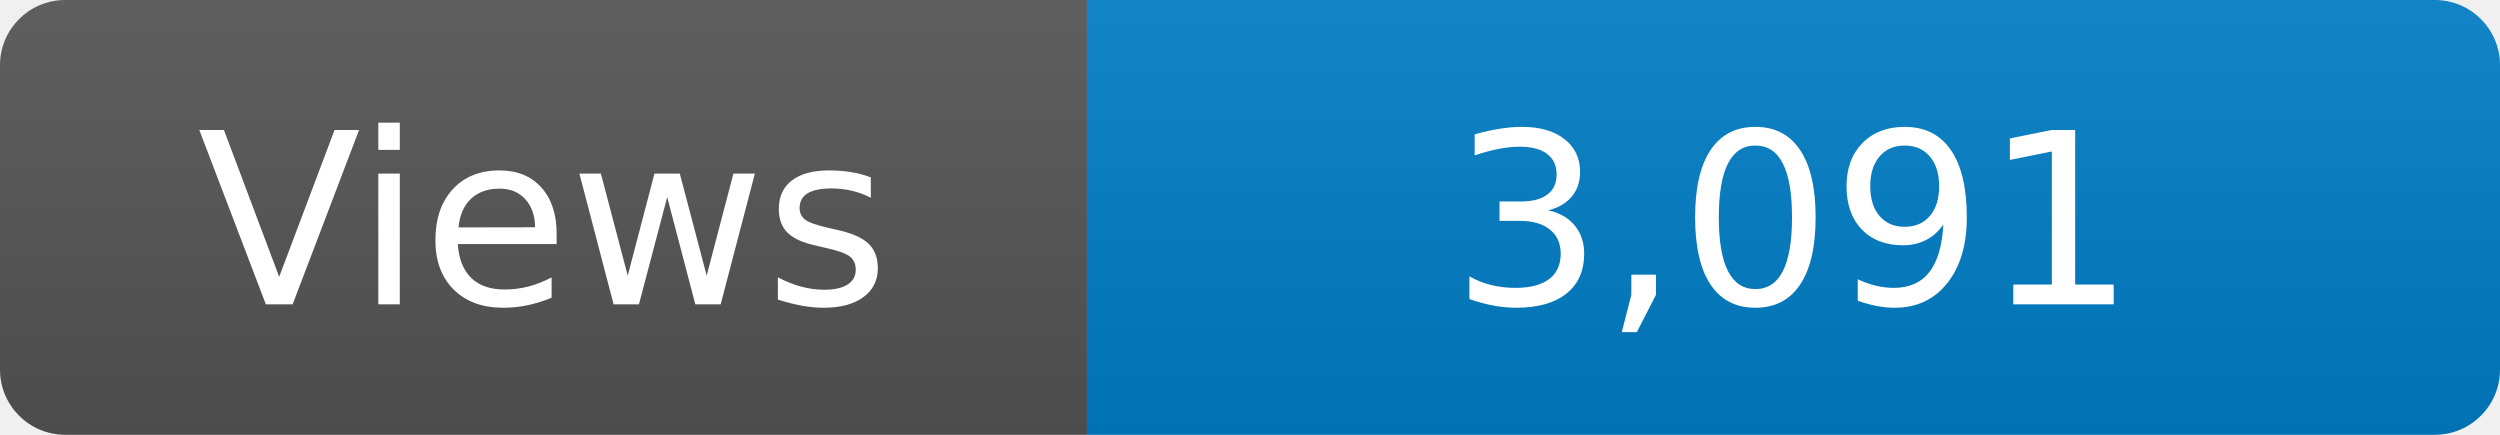
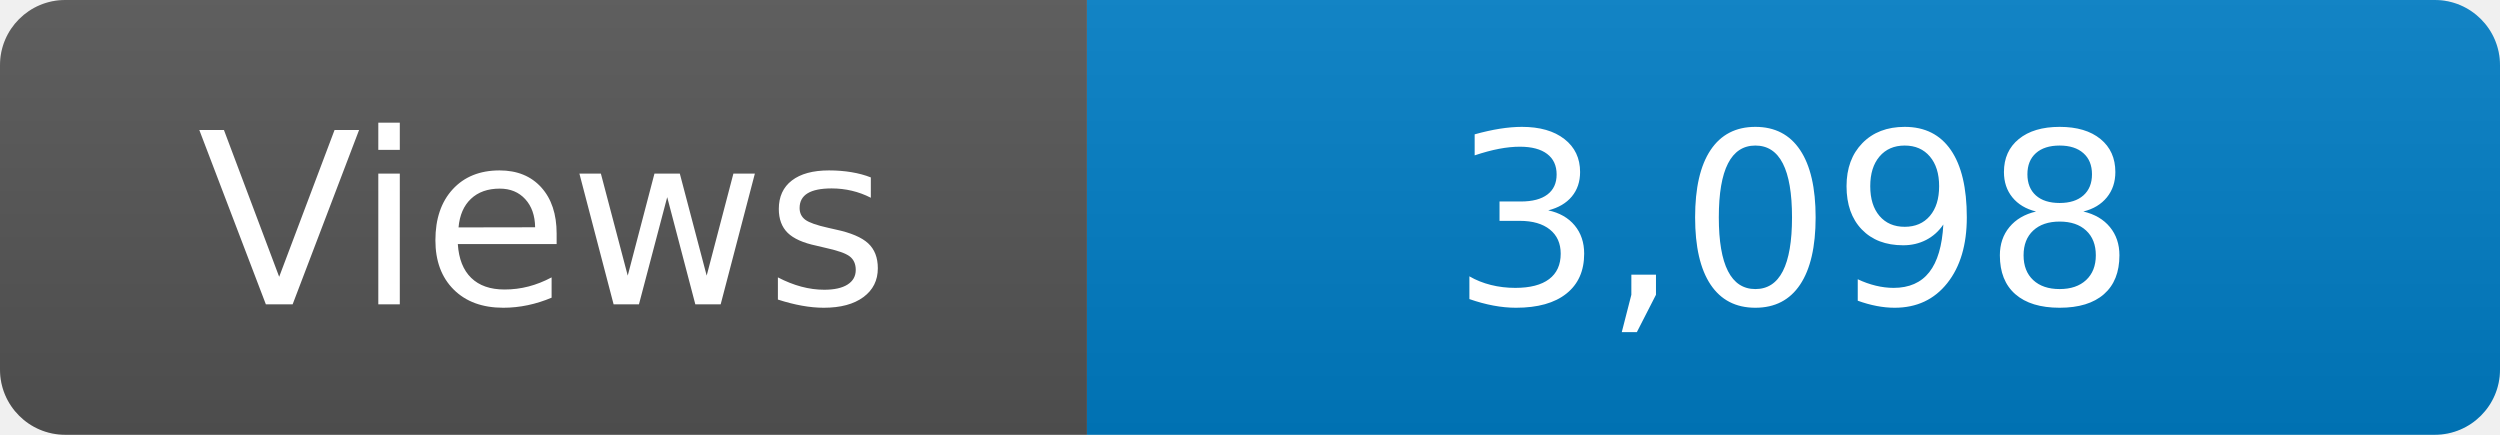
<svg xmlns="http://www.w3.org/2000/svg" width="115" height="20" role="img" aria-label="Maintained?: yes">
  <linearGradient id="s" x2="0" y2="100%">
    <stop offset="0" stop-color="#bbb" stop-opacity=".1" />
    <stop offset="1" stop-opacity=".1" />
  </linearGradient>
  <clipPath id="r">
    <rect width="115" height="20" rx="3" fill="#fff" />
  </clipPath>
  <g clip-path="url(#r)">
    <rect width="50" height="20" fill="#555" />
    <rect x="50" width="160" height="20" fill="#007ec6" />
    <rect width="115" height="20" fill="url(#s)" />
  </g>
  <g fill="#fff" text-anchor="middle" font-family="Verdana,Geneva,DejaVu Sans,sans-serif" font-size="110">
    <text x="250" y="140" transform="scale(.1)" fill="#fff">Views</text>
-     <text x="825" y="140" transform="scale(.1)" fill="#fff">3,091</text>
+     <text x="825" y="140" transform="scale(.1)" fill="#fff">3,098</text>
  </g>
</svg>
